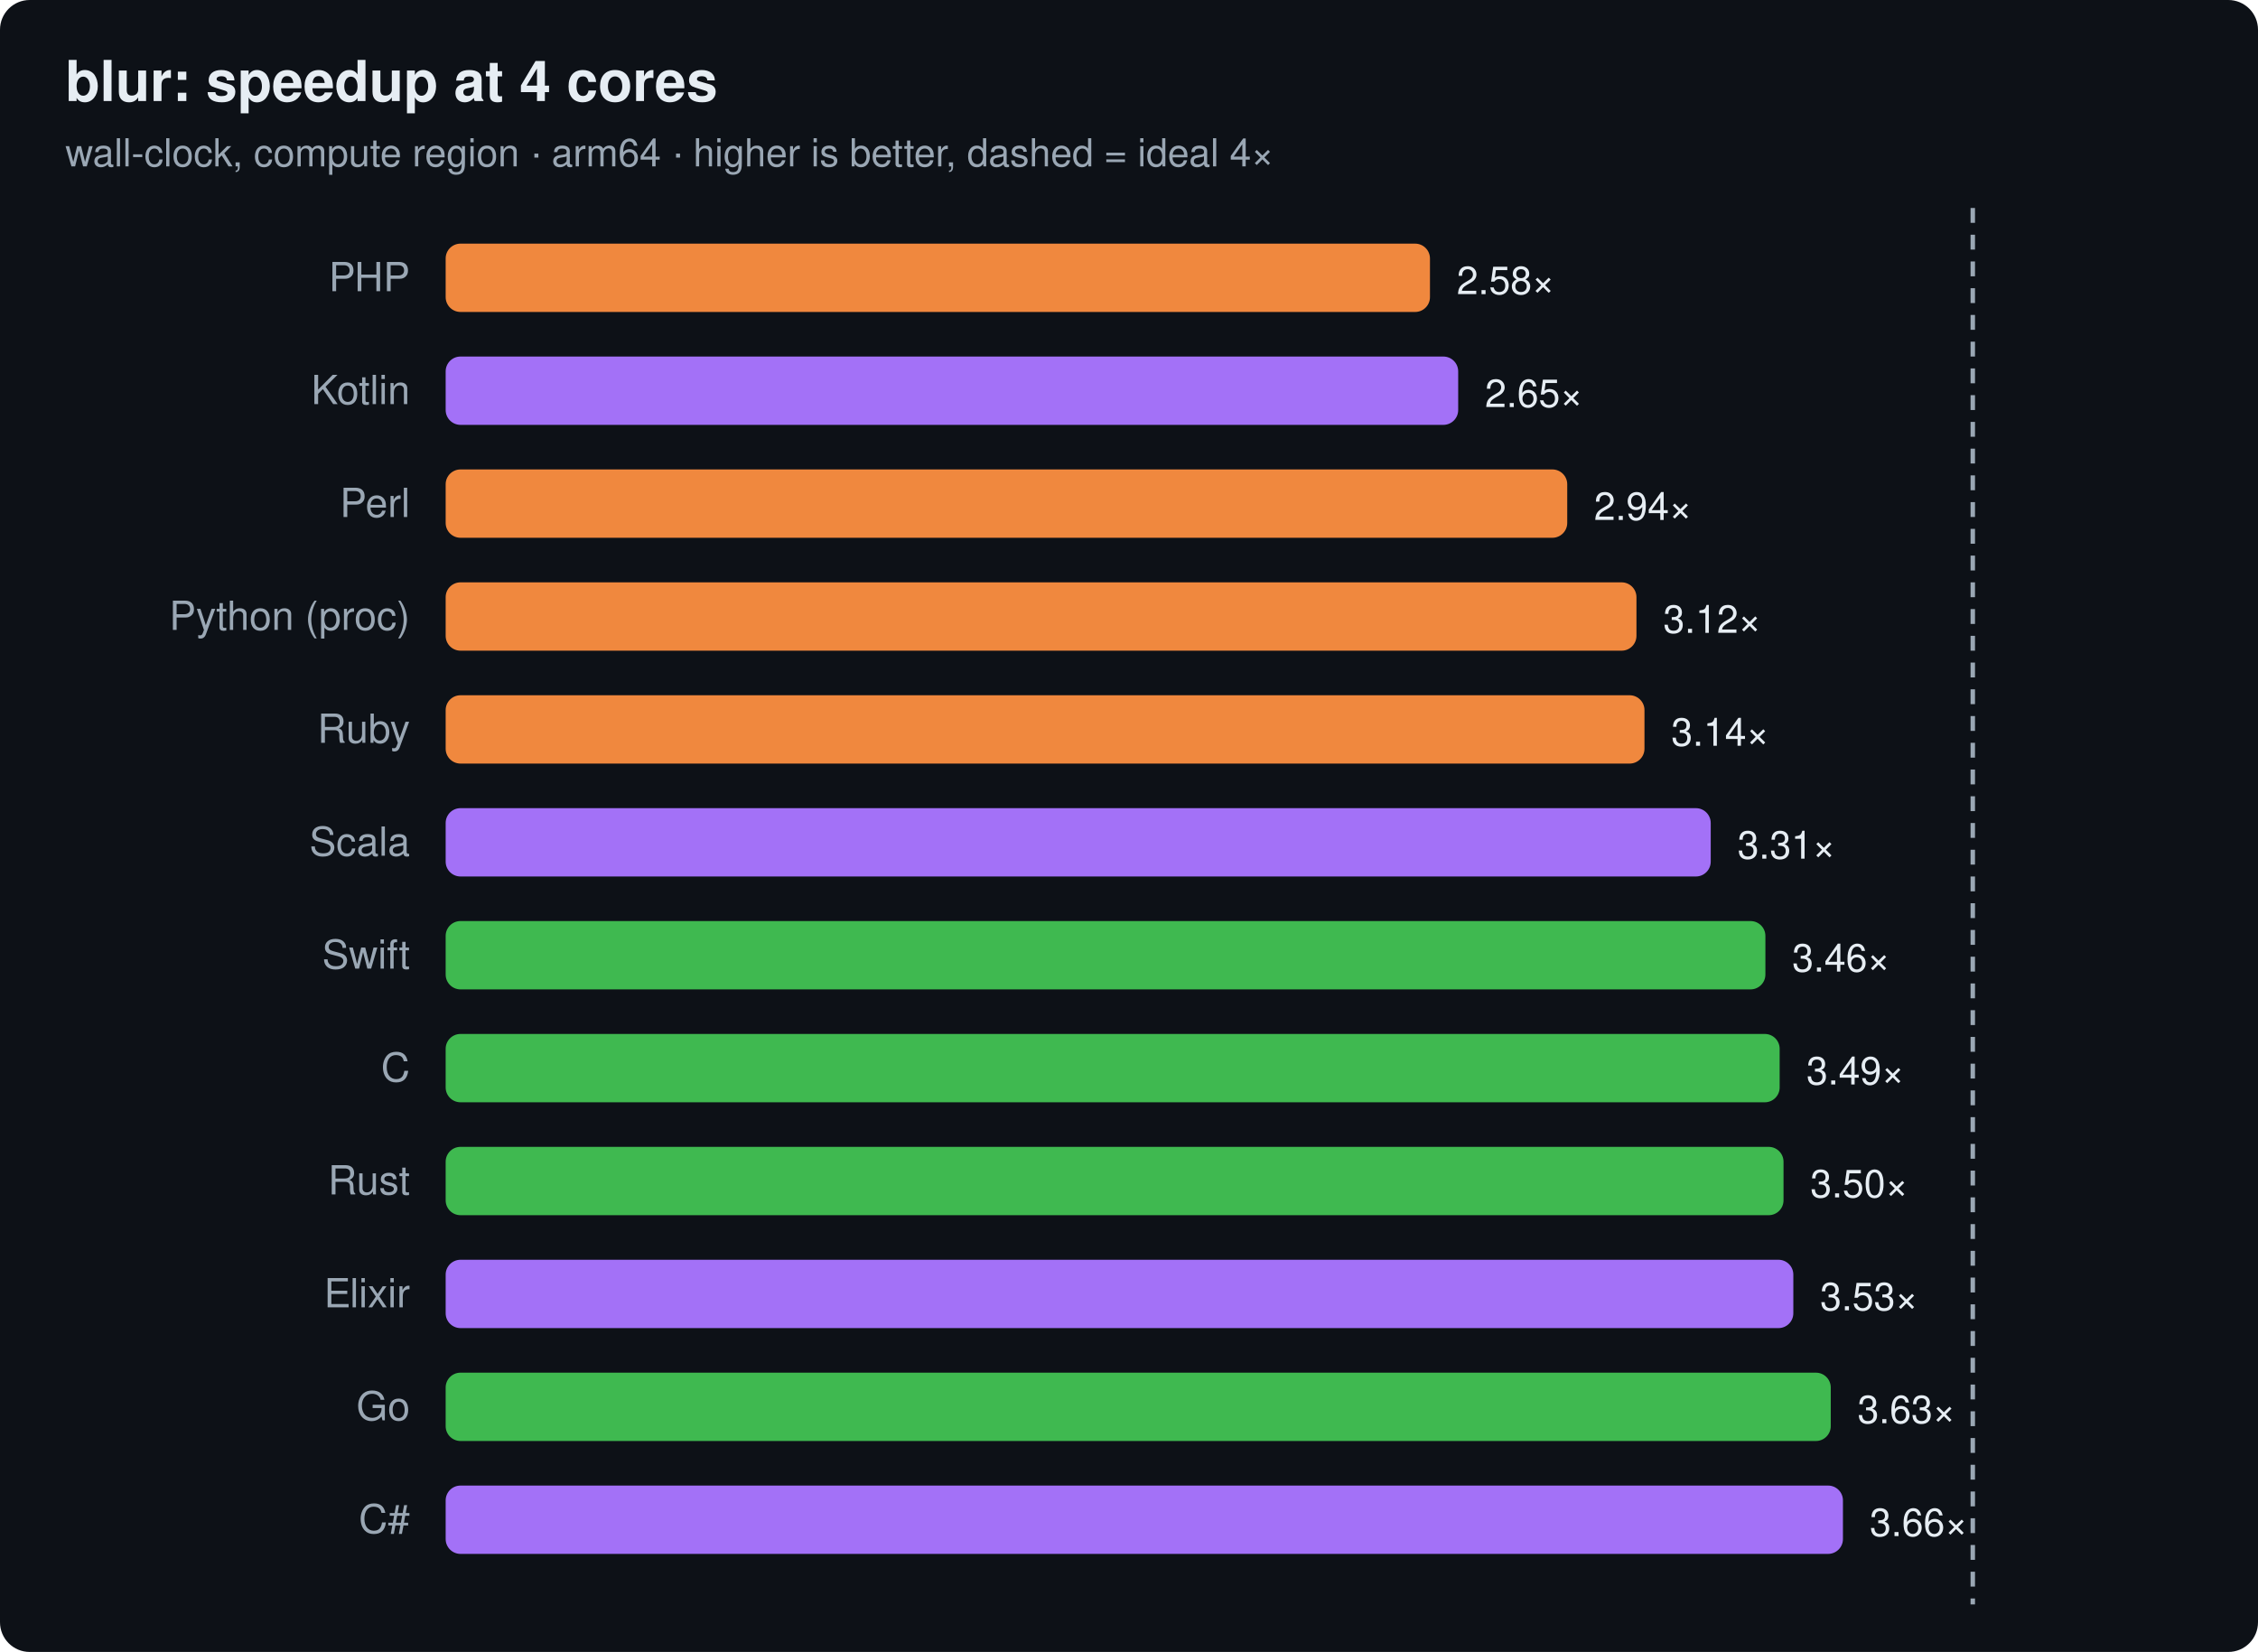
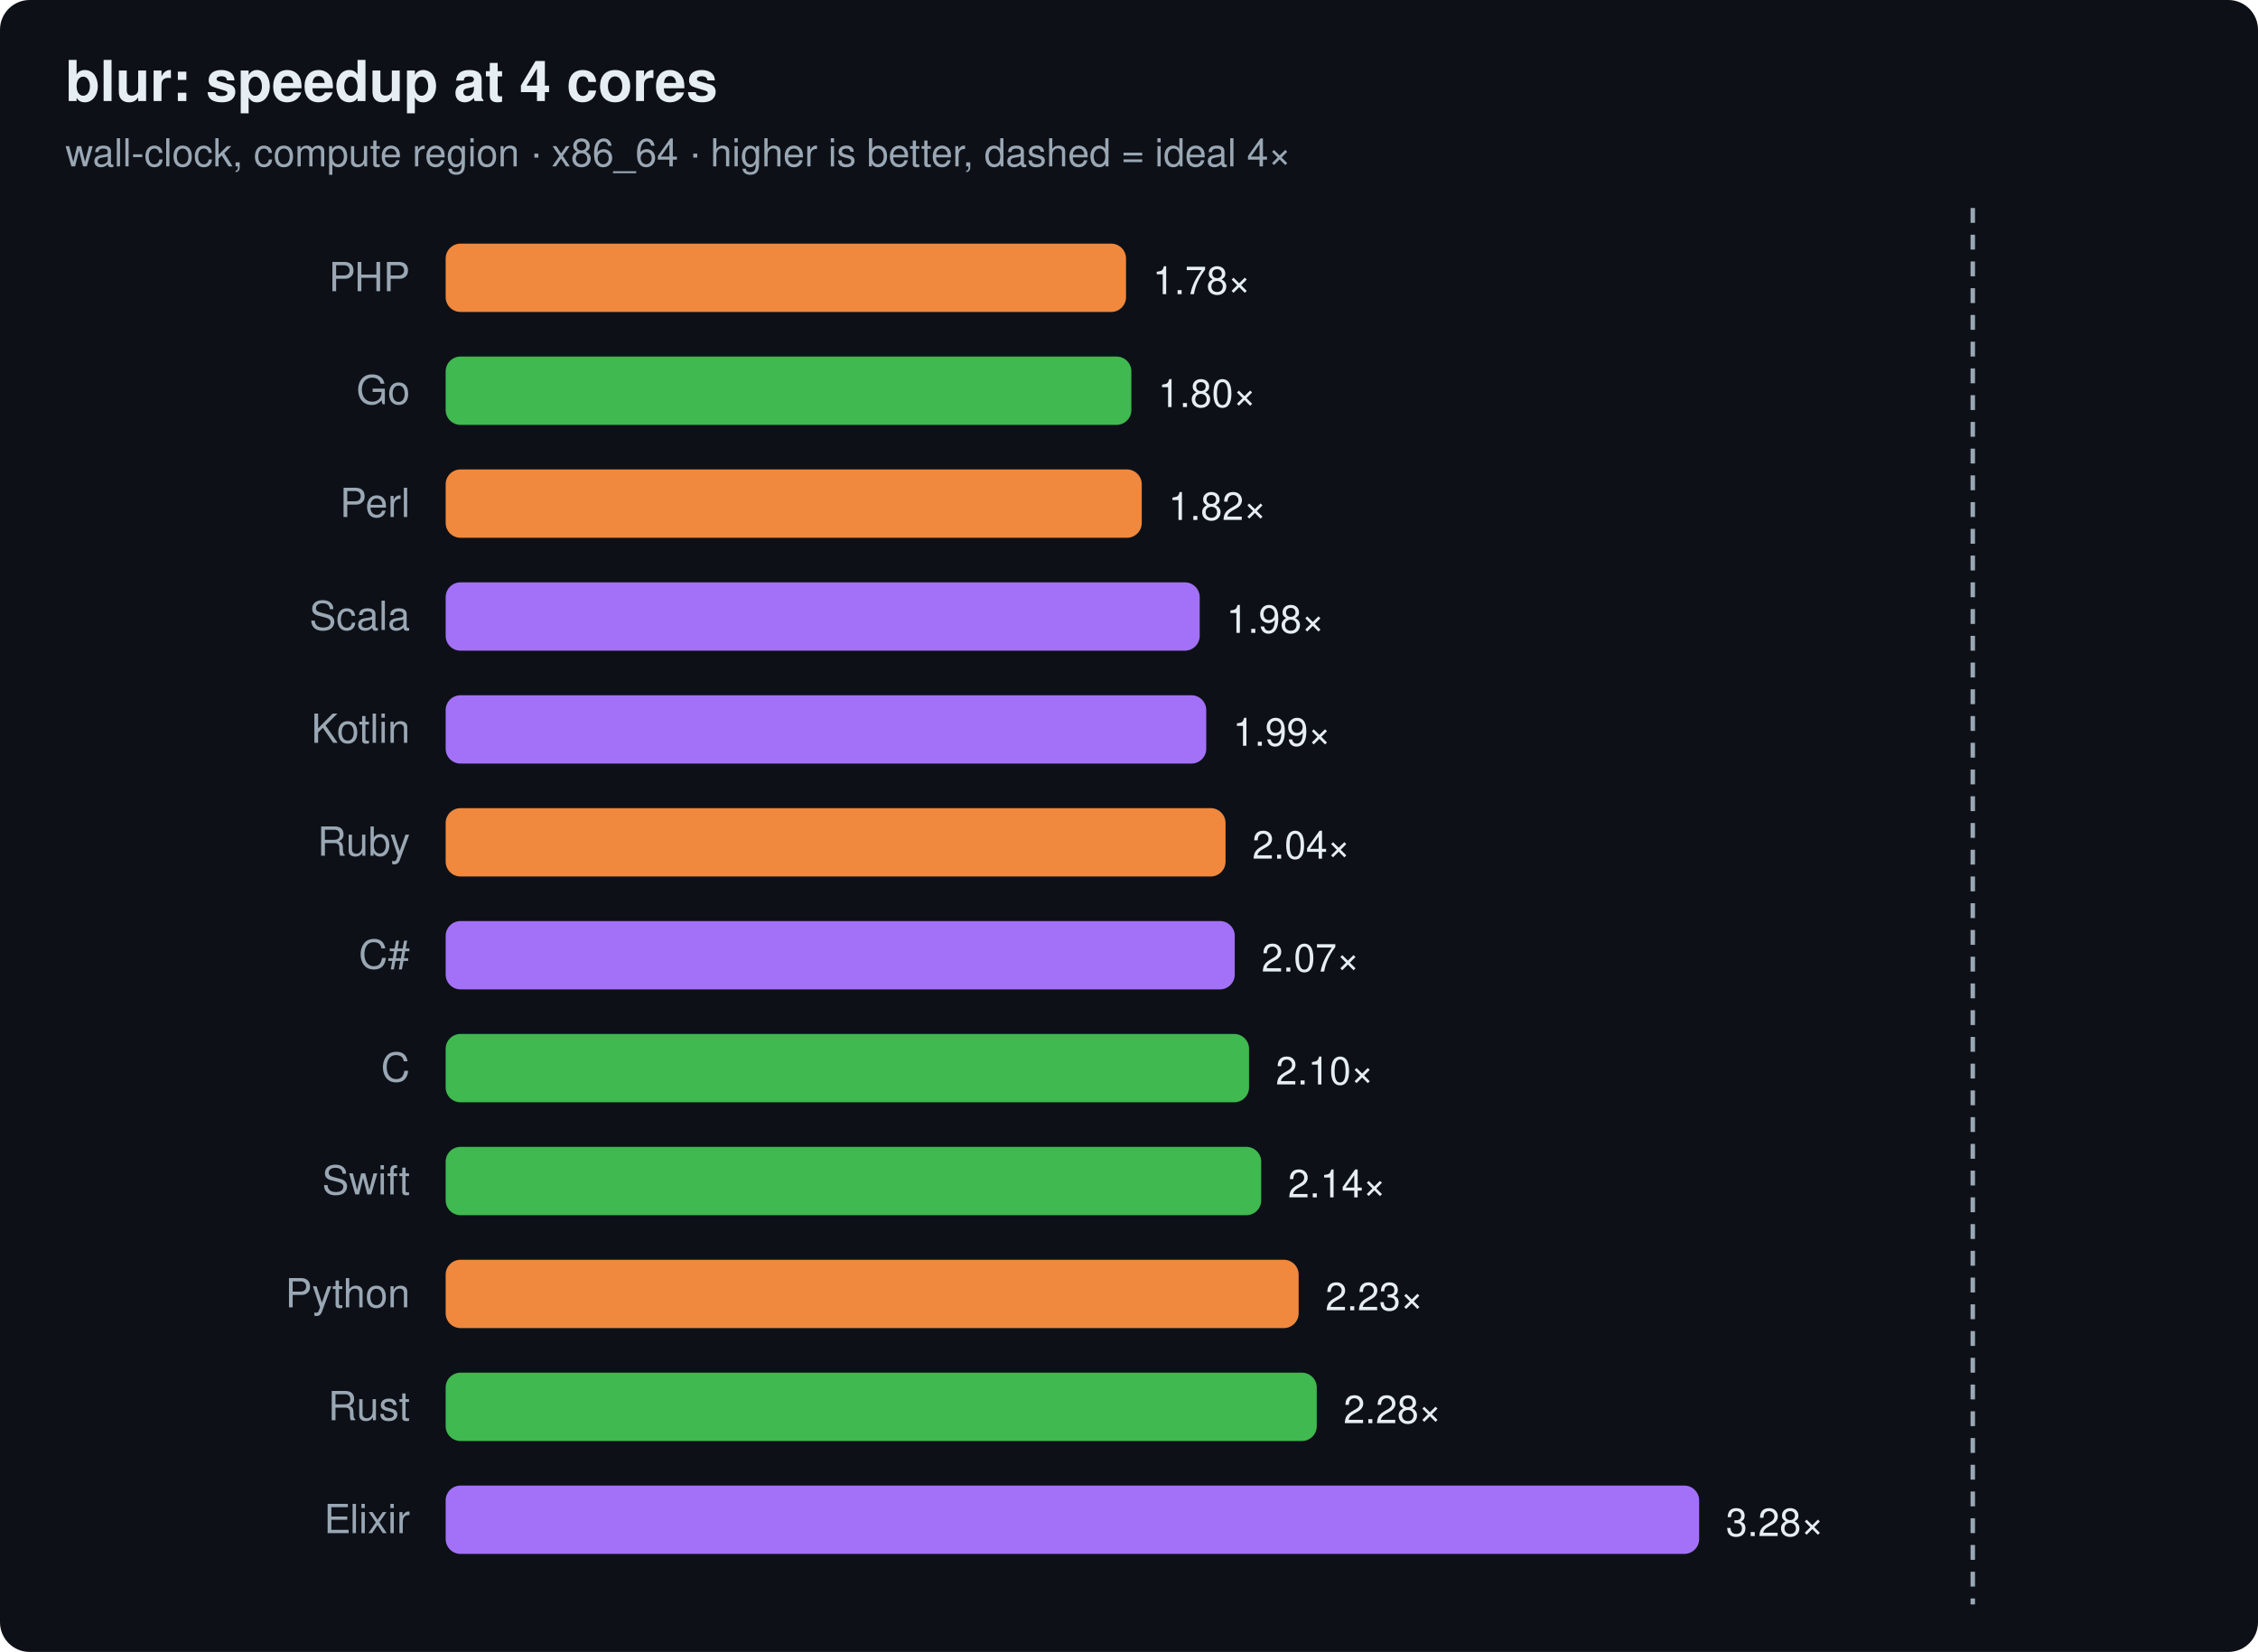
<svg xmlns="http://www.w3.org/2000/svg" width="760" height="556" viewBox="0 0 760 556" font-family="ui-sans-serif,system-ui,Segoe UI,Helvetica,Arial">
  <rect width="760" height="556" rx="10" fill="#0d1117" />
  <text x="22" y="34" font-size="19" font-weight="700" fill="#e6edf3">blur: speedup at 4 cores</text>
-   <text x="22" y="56" font-size="13" fill="#9aa7b4">wall-clock, compute region · arm64 · higher is better, dashed = ideal 4×</text>
+   <text x="22" y="56" font-size="13" fill="#9aa7b4">wall-clock, compute region · x86_64 · higher is better, dashed = ideal 4×</text>
  <line x1="664.0" y1="70" x2="664.0" y2="540" stroke="#9aa7b4" stroke-width="1.5" stroke-dasharray="5 4" />
  <text x="138" y="98" text-anchor="end" font-size="13.5" fill="#9aa7b4">PHP</text>
-   <rect x="150" y="82" width="331.3" height="23" rx="5" fill="#f0883e" />
-   <text x="490.3" y="99" font-size="13" fill="#e6edf3">2.58×</text>
-   <text x="138" y="136" text-anchor="end" font-size="13.5" fill="#9aa7b4">Kotlin</text>
-   <rect x="150" y="120" width="340.8" height="23" rx="5" fill="#a371f7" />
-   <text x="499.8" y="137" font-size="13" fill="#e6edf3">2.65×</text>
+   <rect x="150" y="82" width="229.0" height="23" rx="5" fill="#f0883e" />
+   <text x="388.0" y="99" font-size="13" fill="#e6edf3">1.78×</text>
+   <text x="138" y="136" text-anchor="end" font-size="13.5" fill="#9aa7b4">Go</text>
+   <rect x="150" y="120" width="230.8" height="23" rx="5" fill="#3fb950" />
+   <text x="389.8" y="137" font-size="13" fill="#e6edf3">1.80×</text>
  <text x="138" y="174" text-anchor="end" font-size="13.5" fill="#9aa7b4">Perl</text>
-   <rect x="150" y="158" width="377.5" height="23" rx="5" fill="#f0883e" />
-   <text x="536.5" y="175" font-size="13" fill="#e6edf3">2.94×</text>
-   <text x="138" y="212" text-anchor="end" font-size="13.5" fill="#9aa7b4">Python (proc)</text>
-   <rect x="150" y="196" width="400.8" height="23" rx="5" fill="#f0883e" />
-   <text x="559.8" y="213" font-size="13" fill="#e6edf3">3.12×</text>
-   <text x="138" y="250" text-anchor="end" font-size="13.5" fill="#9aa7b4">Ruby</text>
-   <rect x="150" y="234" width="403.5" height="23" rx="5" fill="#f0883e" />
-   <text x="562.5" y="251" font-size="13" fill="#e6edf3">3.14×</text>
-   <text x="138" y="288" text-anchor="end" font-size="13.5" fill="#9aa7b4">Scala</text>
-   <rect x="150" y="272" width="425.8" height="23" rx="5" fill="#a371f7" />
-   <text x="584.8" y="289" font-size="13" fill="#e6edf3">3.31×</text>
-   <text x="138" y="326" text-anchor="end" font-size="13.5" fill="#9aa7b4">Swift</text>
-   <rect x="150" y="310" width="444.2" height="23" rx="5" fill="#3fb950" />
-   <text x="603.2" y="327" font-size="13" fill="#e6edf3">3.46×</text>
+   <rect x="150" y="158" width="234.3" height="23" rx="5" fill="#f0883e" />
+   <text x="393.3" y="175" font-size="13" fill="#e6edf3">1.82×</text>
+   <text x="138" y="212" text-anchor="end" font-size="13.5" fill="#9aa7b4">Scala</text>
+   <rect x="150" y="196" width="253.8" height="23" rx="5" fill="#a371f7" />
+   <text x="412.8" y="213" font-size="13" fill="#e6edf3">1.98×</text>
+   <text x="138" y="250" text-anchor="end" font-size="13.5" fill="#9aa7b4">Kotlin</text>
+   <rect x="150" y="234" width="256.0" height="23" rx="5" fill="#a371f7" />
+   <text x="415.0" y="251" font-size="13" fill="#e6edf3">1.99×</text>
+   <text x="138" y="288" text-anchor="end" font-size="13.5" fill="#9aa7b4">Ruby</text>
+   <rect x="150" y="272" width="262.5" height="23" rx="5" fill="#f0883e" />
+   <text x="421.5" y="289" font-size="13" fill="#e6edf3">2.04×</text>
+   <text x="138" y="326" text-anchor="end" font-size="13.5" fill="#9aa7b4">C#</text>
+   <rect x="150" y="310" width="265.6" height="23" rx="5" fill="#a371f7" />
+   <text x="424.6" y="327" font-size="13" fill="#e6edf3">2.07×</text>
  <text x="138" y="364" text-anchor="end" font-size="13.5" fill="#9aa7b4">C</text>
-   <rect x="150" y="348" width="449.0" height="23" rx="5" fill="#3fb950" />
-   <text x="608.0" y="365" font-size="13" fill="#e6edf3">3.49×</text>
-   <text x="138" y="402" text-anchor="end" font-size="13.5" fill="#9aa7b4">Rust</text>
-   <rect x="150" y="386" width="450.3" height="23" rx="5" fill="#3fb950" />
-   <text x="609.3" y="403" font-size="13" fill="#e6edf3">3.50×</text>
-   <text x="138" y="440" text-anchor="end" font-size="13.5" fill="#9aa7b4">Elixir</text>
-   <rect x="150" y="424" width="453.6" height="23" rx="5" fill="#a371f7" />
-   <text x="612.6" y="441" font-size="13" fill="#e6edf3">3.53×</text>
-   <text x="138" y="478" text-anchor="end" font-size="13.5" fill="#9aa7b4">Go</text>
-   <rect x="150" y="462" width="466.2" height="23" rx="5" fill="#3fb950" />
-   <text x="625.2" y="479" font-size="13" fill="#e6edf3">3.63×</text>
-   <text x="138" y="516" text-anchor="end" font-size="13.5" fill="#9aa7b4">C#</text>
-   <rect x="150" y="500" width="470.3" height="23" rx="5" fill="#a371f7" />
-   <text x="629.3" y="517" font-size="13" fill="#e6edf3">3.66×</text>
+   <rect x="150" y="348" width="270.4" height="23" rx="5" fill="#3fb950" />
+   <text x="429.4" y="365" font-size="13" fill="#e6edf3">2.10×</text>
+   <text x="138" y="402" text-anchor="end" font-size="13.5" fill="#9aa7b4">Swift</text>
+   <rect x="150" y="386" width="274.5" height="23" rx="5" fill="#3fb950" />
+   <text x="433.5" y="403" font-size="13" fill="#e6edf3">2.14×</text>
+   <text x="138" y="440" text-anchor="end" font-size="13.5" fill="#9aa7b4">Python</text>
+   <rect x="150" y="424" width="287.1" height="23" rx="5" fill="#f0883e" />
+   <text x="446.1" y="441" font-size="13" fill="#e6edf3">2.23×</text>
+   <text x="138" y="478" text-anchor="end" font-size="13.5" fill="#9aa7b4">Rust</text>
+   <rect x="150" y="462" width="293.2" height="23" rx="5" fill="#3fb950" />
+   <text x="452.2" y="479" font-size="13" fill="#e6edf3">2.28×</text>
+   <text x="138" y="516" text-anchor="end" font-size="13.5" fill="#9aa7b4">Elixir</text>
+   <rect x="150" y="500" width="421.9" height="23" rx="5" fill="#a371f7" />
+   <text x="580.9" y="517" font-size="13" fill="#e6edf3">3.28×</text>
</svg>
